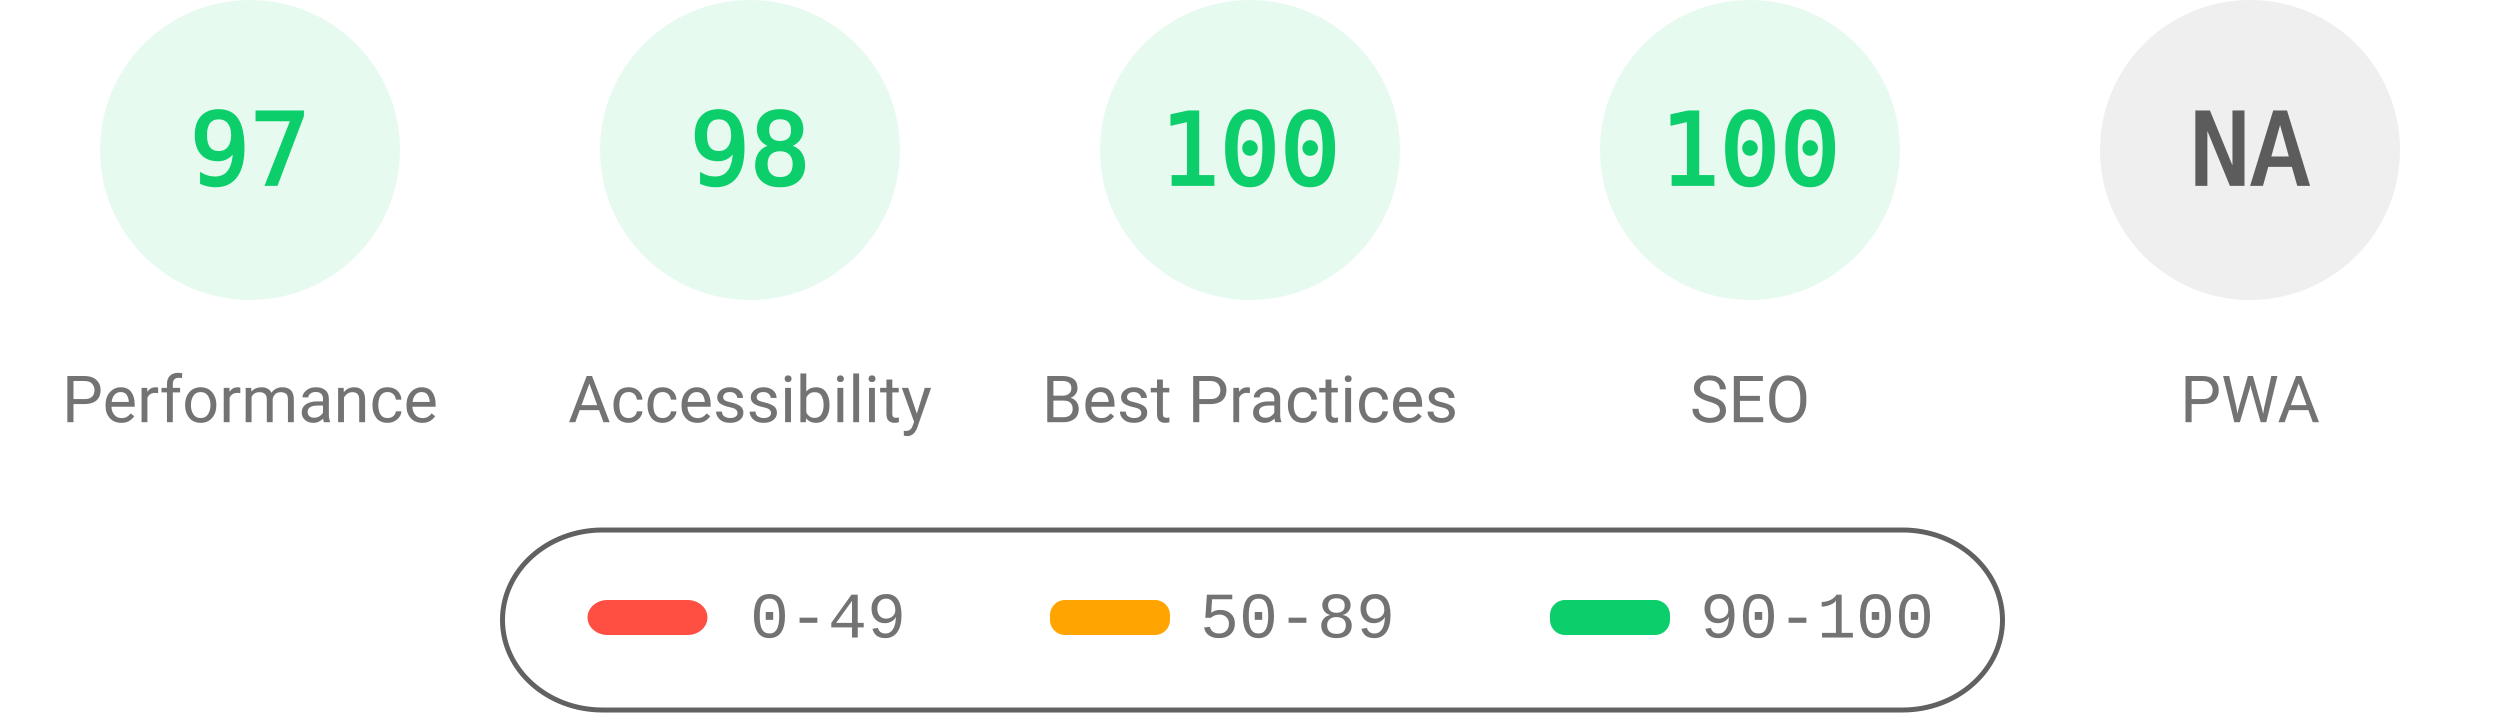
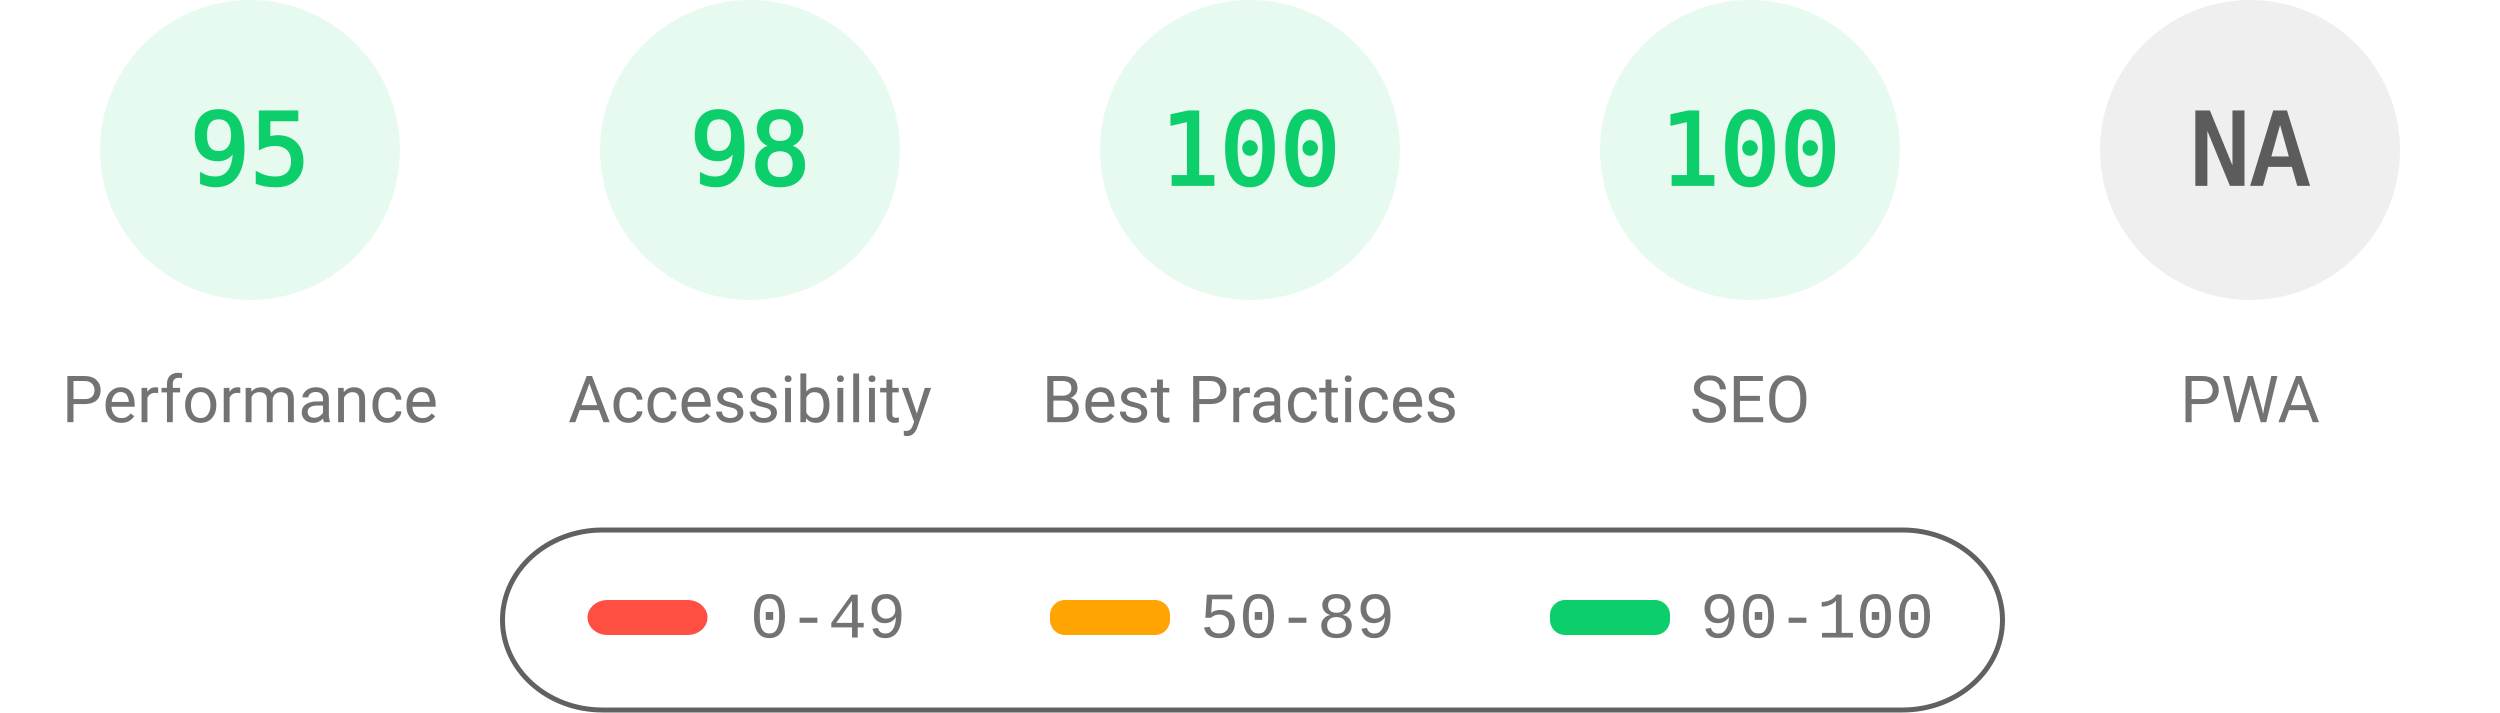
<svg xmlns="http://www.w3.org/2000/svg" fill="none" width="1000" height="285">
  <style>.gauge-base{opacity:.1}.gauge-arc{fill:none;animation-delay:250ms;stroke-linecap:round;transform:rotate(-90deg);transform-origin:100px 60px;animation:load-gauge 1s ease forwards}.guage-text{font-size:40px;font-family:monospace;text-align:center}.guage-red{color:#ff4e42;fill:#ff4e42;stroke:#ff4e42}.guage-orange{color:#ffa400;fill:#ffa400;stroke:#ffa400}.guage-green{color:#0cce6b;fill:#0cce6b;stroke:#0cce6b}.guage-undefined{color:#5c5c5c;fill:#5c5c5c;stroke:#5c5c5c}.guage-title{color:#737373;fill:#737373;stroke:none;font-size:26px;line-height:26px;font-family:Roboto,Halvetica,Arial,sans-serif}@keyframes load-gauge{from{stroke-dasharray:0 352.858}}</style>
  <svg class="guage-div guage-perf guage-green" viewBox="0 0 200 200" width="200" height="200">
    <circle class="gauge-base" r="56" cx="100" cy="60" stroke-width="8" />
-     <circle class="gauge-arc guage-arc-1" r="56" cx="100" cy="60" stroke-width="8" style="stroke-dasharray:341.302,351.858" />
-     <text class="guage-text" x="100" y="60" alignment-baseline="central" dominant-baseline="central" text-anchor="middle">97</text>
+     <circle class="gauge-arc guage-arc-1" r="56" cx="100" cy="60" stroke-width="8" style="stroke-dasharray:334.265,351.858" />
+     <text class="guage-text" x="100" y="60" alignment-baseline="central" dominant-baseline="central" text-anchor="middle">95</text>
    <text class="guage-title" x="100" y="160" alignment-baseline="central" dominant-baseline="central" text-anchor="middle">Performance</text>
  </svg>
  <svg class="guage-div guage-acc guage-green" viewBox="0 0 200 200" width="200" height="200" x="200">
    <circle class="gauge-base" r="56" cx="100" cy="60" stroke-width="8" />
    <circle class="gauge-arc guage-arc-2" r="56" cx="100" cy="60" stroke-width="8" style="stroke-dasharray:344.821,351.858" />
    <text class="guage-text" x="100" y="60" alignment-baseline="central" dominant-baseline="central" text-anchor="middle">98</text>
    <text class="guage-title" x="100" y="160" alignment-baseline="central" dominant-baseline="central" text-anchor="middle">Accessibility</text>
  </svg>
  <svg class="guage-div guage-best guage-green" viewBox="0 0 200 200" width="200" height="200" x="400">
    <circle class="gauge-base" r="56" cx="100" cy="60" stroke-width="8" />
    <circle class="gauge-arc guage-arc-3" r="56" cx="100" cy="60" stroke-width="8" style="stroke-dasharray:351.858,351.858" />
    <text class="guage-text" x="100" y="60" alignment-baseline="central" dominant-baseline="central" text-anchor="middle">100</text>
    <text class="guage-title" x="100" y="160" alignment-baseline="central" dominant-baseline="central" text-anchor="middle">Best Practices</text>
  </svg>
  <svg class="guage-div guage-seo guage-green" viewBox="0 0 200 200" width="200" height="200" x="600">
    <circle class="gauge-base" r="56" cx="100" cy="60" stroke-width="8" />
    <circle class="gauge-arc guage-arc-4" r="56" cx="100" cy="60" stroke-width="8" style="stroke-dasharray:351.858,351.858" />
    <text class="guage-text" x="100" y="60" alignment-baseline="central" dominant-baseline="central" text-anchor="middle">100</text>
    <text class="guage-title" x="100" y="160" alignment-baseline="central" dominant-baseline="central" text-anchor="middle">SEO</text>
  </svg>
  <svg class="guage-div guage-pwa guage-undefined" viewBox="0 0 200 200" width="200" height="200" x="800">
    <circle class="gauge-base" r="56" cx="100" cy="60" stroke-width="8" />
    <circle class="gauge-arc guage-arc-4" r="56" cx="100" cy="60" stroke-width="8" style="stroke-dasharray:351.858,351.858" />
    <text class="guage-text" x="100" y="60" alignment-baseline="central" dominant-baseline="central" text-anchor="middle">NA</text>
    <text class="guage-title" x="100" y="160" alignment-baseline="central" dominant-baseline="central" text-anchor="middle">PWA</text>
  </svg>
  <svg width="604" height="76" x="200" y="210">
    <path fill="none" id="canvas_background" d="M-1-1h604v80H-1z" />
    <rect fill-opacity="0" stroke="#616161" stroke-width="2" rx="40" id="svg_2" height="72" width="600" y="2" x="1" fill="#000" />
    <rect stroke="#000" rx="8" id="svg_3" height="14" width="48" y="30" x="35" stroke-opacity="null" stroke-width="0" fill="#ff4e42" />
    <rect stroke="#000" rx="6" id="svg_4" height="14" width="48" y="30" x="220" stroke-opacity="null" stroke-width="0" fill="#ffa400" />
    <rect stroke="#000" rx="6" id="svg_5" height="14" width="48" y="30" x="420" stroke-opacity="null" stroke-width="0" fill="#0cce6b" />
    <text xml:space="preserve" text-anchor="start" font-family="'Courier New', Courier, monospace" font-size="26" id="svg_6" y="45" x="100" stroke-opacity="null" stroke-width="0" stroke="#000" fill="#737373">0-49</text>
    <text xml:space="preserve" text-anchor="start" font-family="'Courier New', Courier, monospace" font-size="26" id="svg_7" y="45" x="280" stroke-opacity="null" stroke-width="0" stroke="#000" fill="#737373">50-89</text>
    <text xml:space="preserve" text-anchor="start" font-family="'Courier New', Courier, monospace" font-size="26" id="svg_8" y="45" x="480" stroke-opacity="null" stroke-width="0" stroke="#000" fill="#737373">90-100</text>
  </svg>
</svg>
